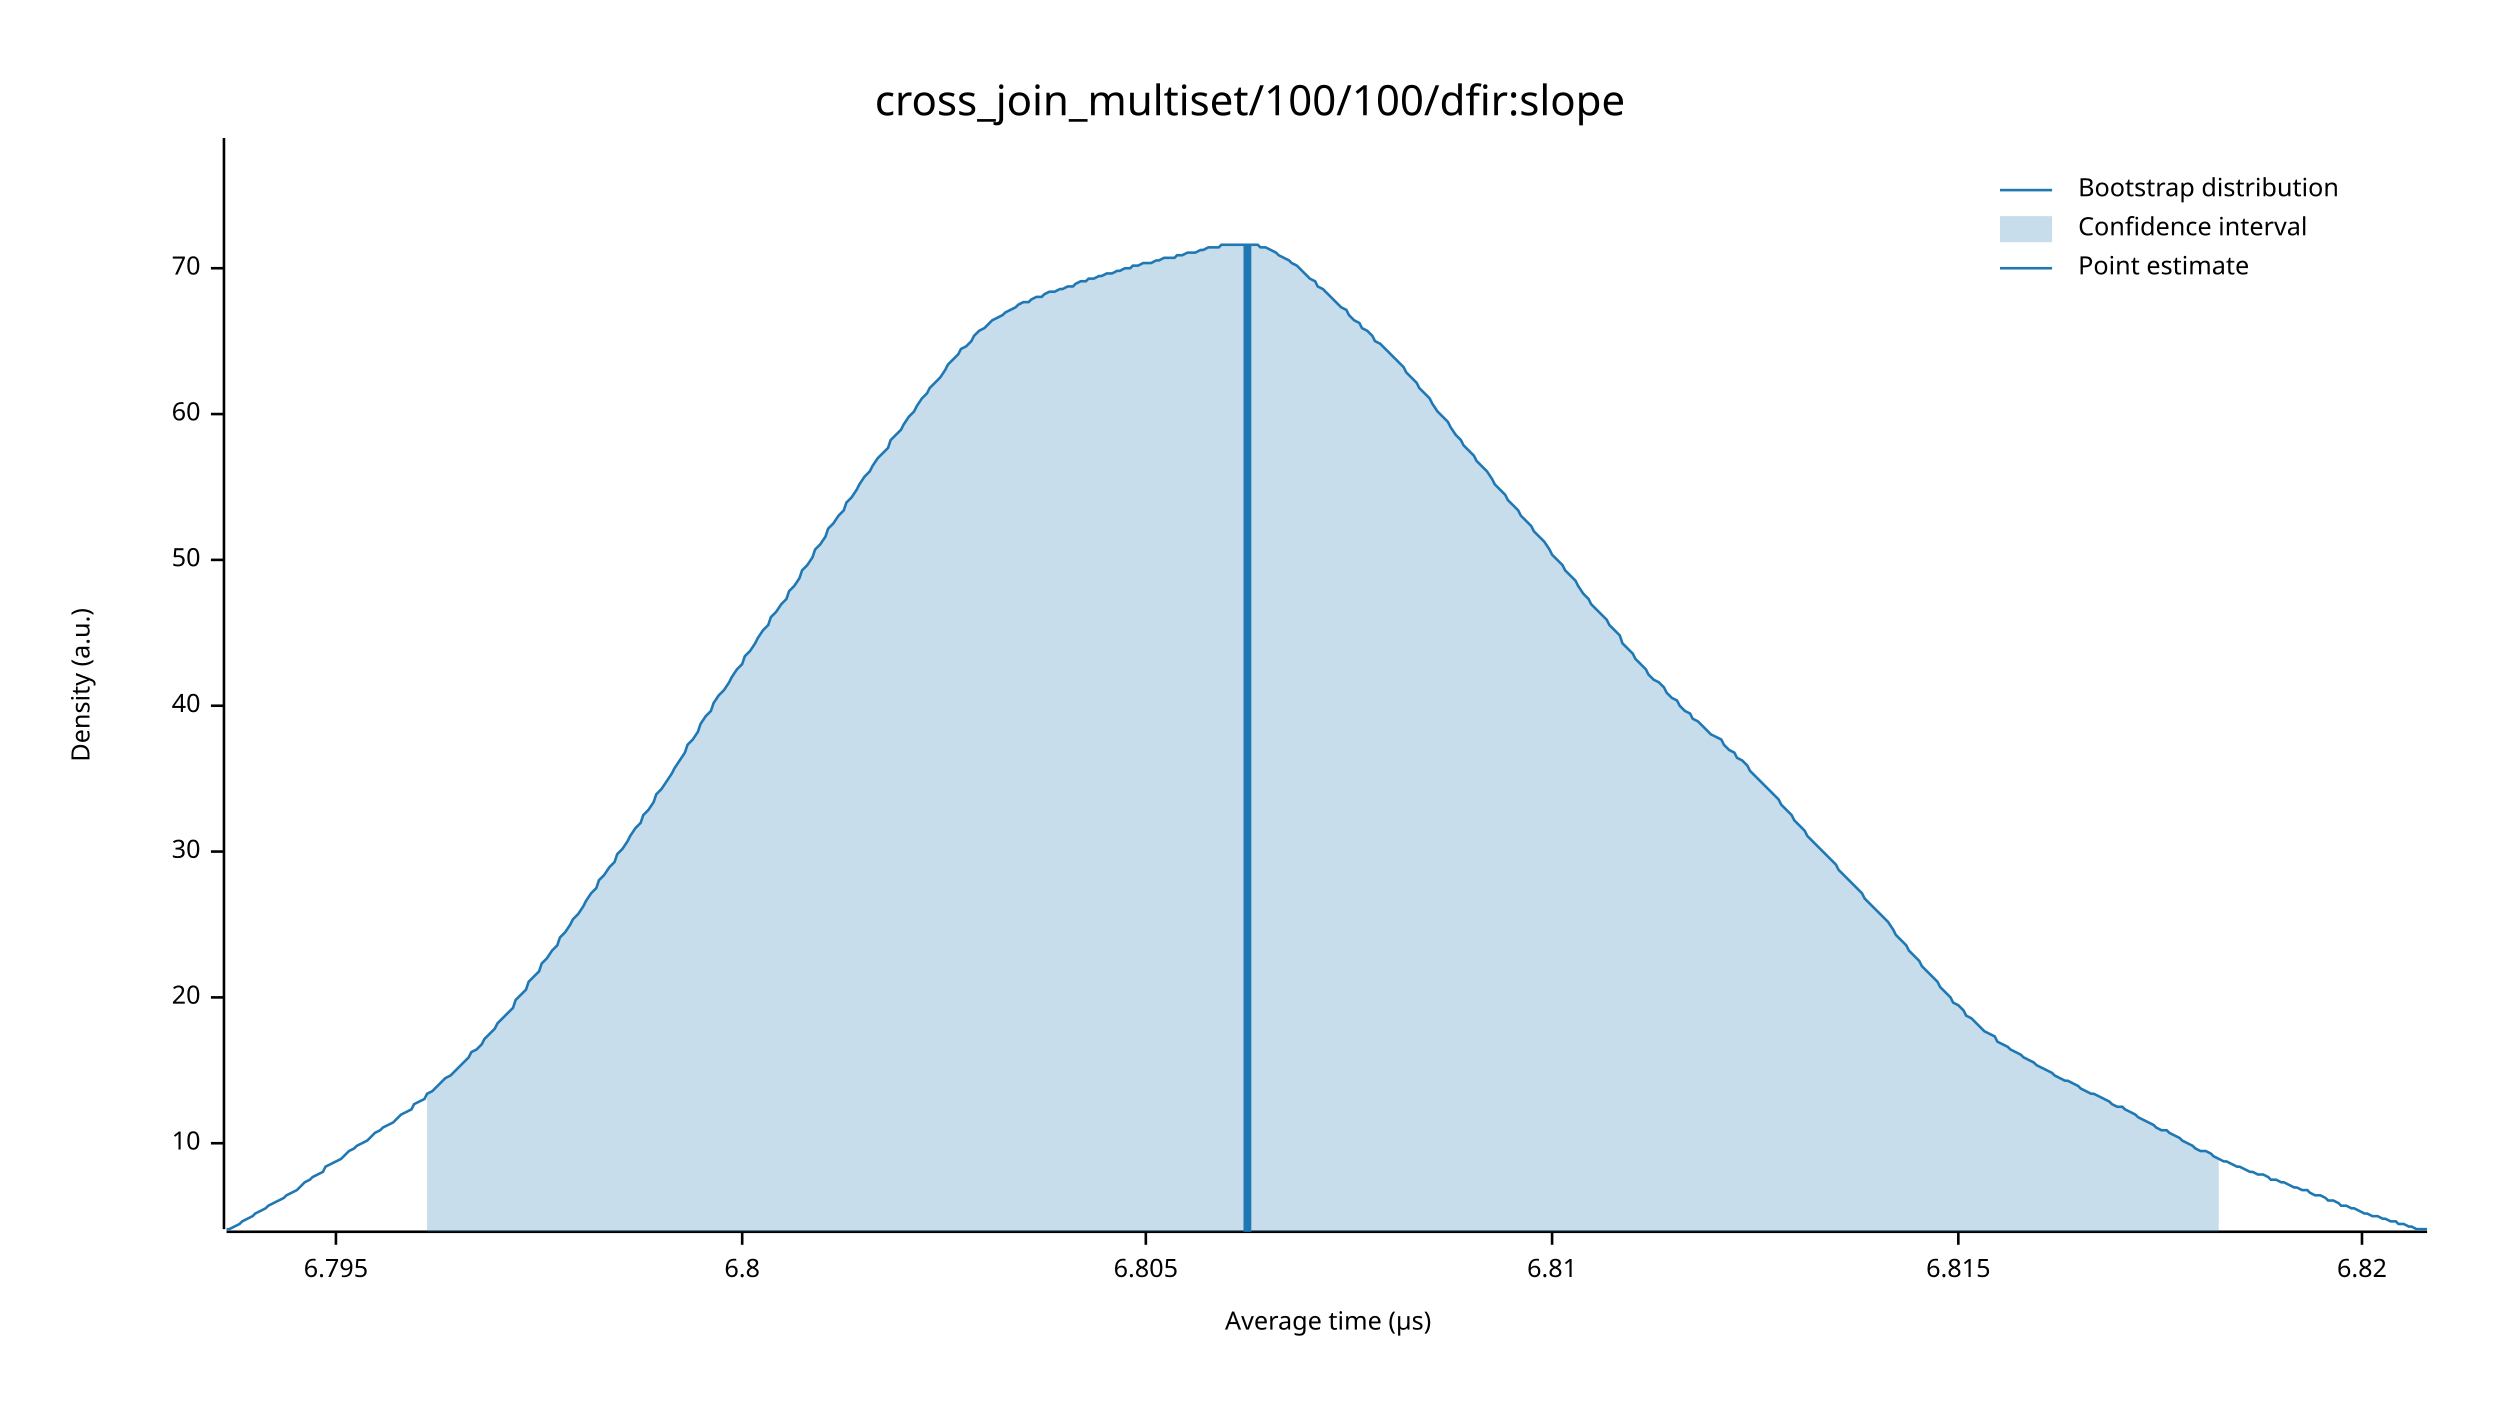
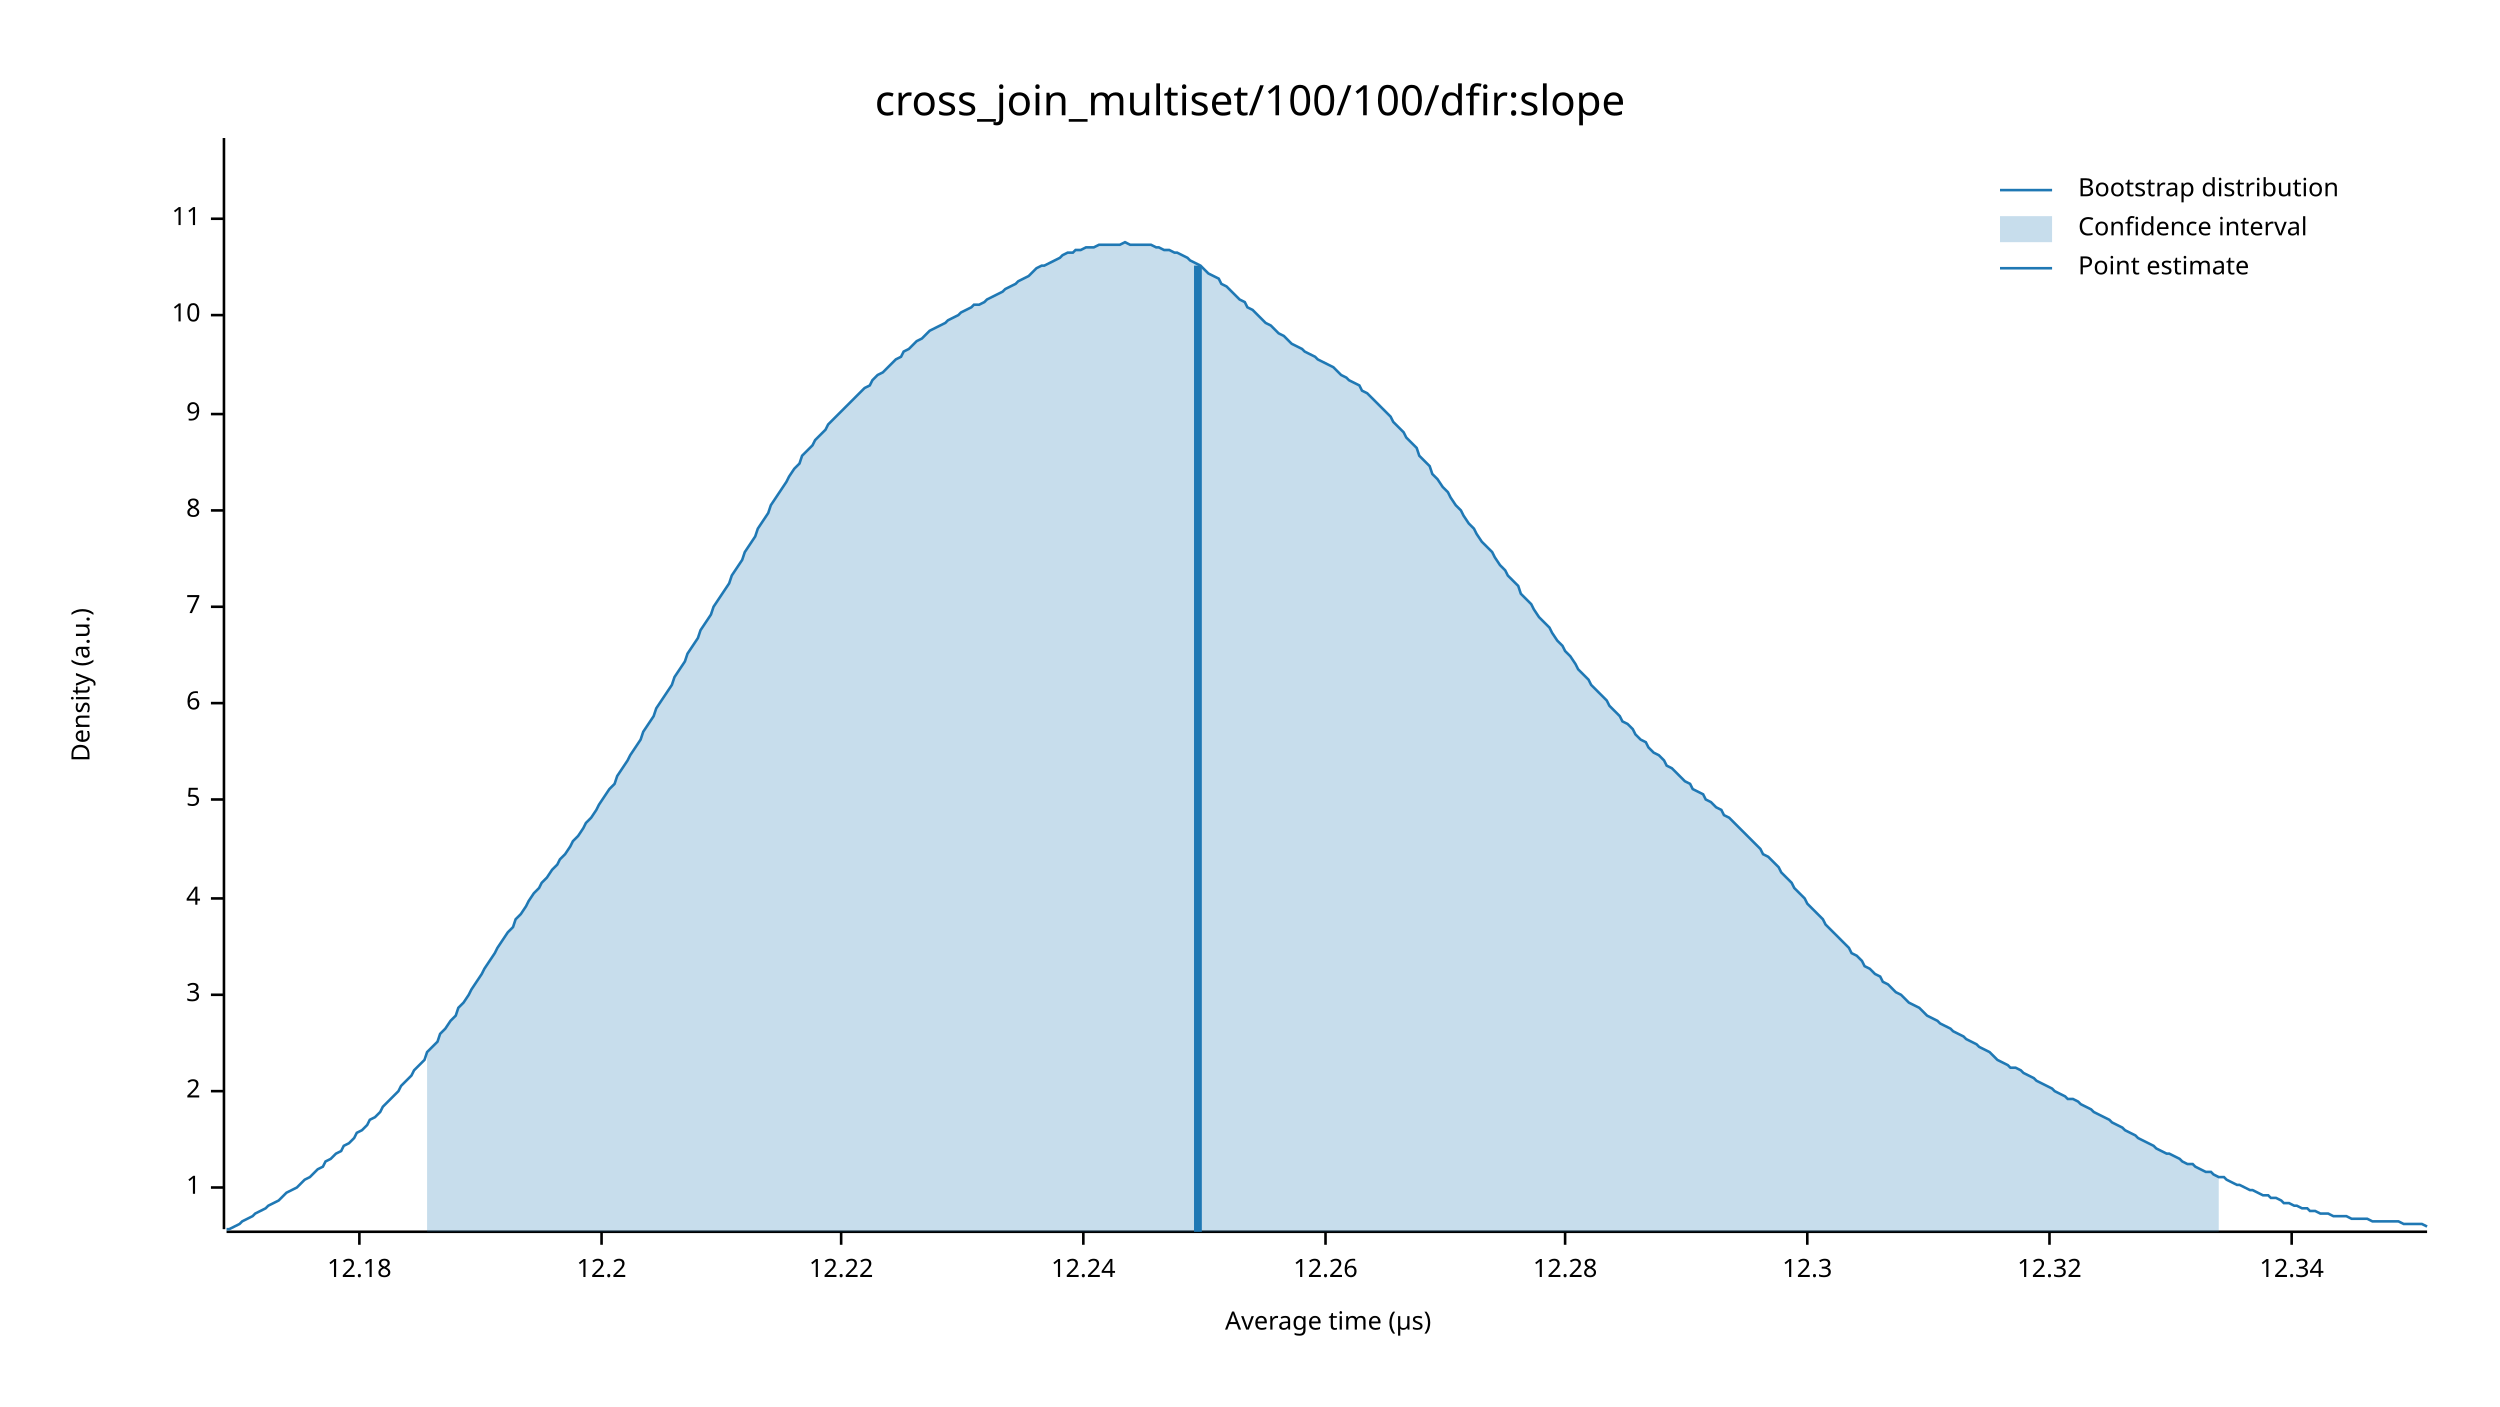
<svg xmlns="http://www.w3.org/2000/svg" width="960" height="540" viewBox="0 0 960 540">
  <text x="480" y="32" dy="0.76em" text-anchor="middle" font-family="sans-serif" font-size="16.129" opacity="1" fill="#000000">
cross_join_multiset/100/100/dfir:slope
</text>
  <text x="27" y="263" dy="0.76em" text-anchor="middle" font-family="sans-serif" font-size="9.677" opacity="1" fill="#000000" transform="rotate(270, 27, 263)">
Density (a.u.)
</text>
  <text x="510" y="513" dy="-0.5ex" text-anchor="middle" font-family="sans-serif" font-size="9.677" opacity="1" fill="#000000">
Average time (µs)
</text>
  <polyline fill="none" opacity="1" stroke="#000000" stroke-width="1" points="86,53 86,472 " />
-   <text x="77" y="439" dy="0.5ex" text-anchor="end" font-family="sans-serif" font-size="9.677" opacity="1" fill="#000000">
+   <text x="77" y="456" dy="0.5ex" text-anchor="end" font-family="sans-serif" font-size="9.677" opacity="1" fill="#000000">
+ 1
+ </text>
+   <polyline fill="none" opacity="1" stroke="#000000" stroke-width="1" points="81,456 86,456 " />
+   <text x="77" y="419" dy="0.5ex" text-anchor="end" font-family="sans-serif" font-size="9.677" opacity="1" fill="#000000">
+ 2
+ </text>
+   <polyline fill="none" opacity="1" stroke="#000000" stroke-width="1" points="81,419 86,419 " />
+   <text x="77" y="382" dy="0.5ex" text-anchor="end" font-family="sans-serif" font-size="9.677" opacity="1" fill="#000000">
+ 3
+ </text>
+   <polyline fill="none" opacity="1" stroke="#000000" stroke-width="1" points="81,382 86,382 " />
+   <text x="77" y="345" dy="0.5ex" text-anchor="end" font-family="sans-serif" font-size="9.677" opacity="1" fill="#000000">
+ 4
+ </text>
+   <polyline fill="none" opacity="1" stroke="#000000" stroke-width="1" points="81,345 86,345 " />
+   <text x="77" y="307" dy="0.5ex" text-anchor="end" font-family="sans-serif" font-size="9.677" opacity="1" fill="#000000">
+ 5
+ </text>
+   <polyline fill="none" opacity="1" stroke="#000000" stroke-width="1" points="81,307 86,307 " />
+   <text x="77" y="270" dy="0.5ex" text-anchor="end" font-family="sans-serif" font-size="9.677" opacity="1" fill="#000000">
+ 6
+ </text>
+   <polyline fill="none" opacity="1" stroke="#000000" stroke-width="1" points="81,270 86,270 " />
+   <text x="77" y="233" dy="0.5ex" text-anchor="end" font-family="sans-serif" font-size="9.677" opacity="1" fill="#000000">
+ 7
+ </text>
+   <polyline fill="none" opacity="1" stroke="#000000" stroke-width="1" points="81,233 86,233 " />
+   <text x="77" y="196" dy="0.5ex" text-anchor="end" font-family="sans-serif" font-size="9.677" opacity="1" fill="#000000">
+ 8
+ </text>
+   <polyline fill="none" opacity="1" stroke="#000000" stroke-width="1" points="81,196 86,196 " />
+   <text x="77" y="159" dy="0.5ex" text-anchor="end" font-family="sans-serif" font-size="9.677" opacity="1" fill="#000000">
+ 9
+ </text>
+   <polyline fill="none" opacity="1" stroke="#000000" stroke-width="1" points="81,159 86,159 " />
+   <text x="77" y="121" dy="0.5ex" text-anchor="end" font-family="sans-serif" font-size="9.677" opacity="1" fill="#000000">
10
</text>
-   <polyline fill="none" opacity="1" stroke="#000000" stroke-width="1" points="81,439 86,439 " />
-   <text x="77" y="383" dy="0.5ex" text-anchor="end" font-family="sans-serif" font-size="9.677" opacity="1" fill="#000000">
- 20
+   <polyline fill="none" opacity="1" stroke="#000000" stroke-width="1" points="81,121 86,121 " />
+   <text x="77" y="84" dy="0.5ex" text-anchor="end" font-family="sans-serif" font-size="9.677" opacity="1" fill="#000000">
+ 11
</text>
-   <polyline fill="none" opacity="1" stroke="#000000" stroke-width="1" points="81,383 86,383 " />
-   <text x="77" y="327" dy="0.5ex" text-anchor="end" font-family="sans-serif" font-size="9.677" opacity="1" fill="#000000">
- 30
+   <polyline fill="none" opacity="1" stroke="#000000" stroke-width="1" points="81,84 86,84 " />
+   <polyline fill="none" opacity="1" stroke="#000000" stroke-width="1" points="87,473 932,473 " />
+   <text x="138" y="483" dy="0.76em" text-anchor="middle" font-family="sans-serif" font-size="9.677" opacity="1" fill="#000000">
+ 12.18
</text>
-   <polyline fill="none" opacity="1" stroke="#000000" stroke-width="1" points="81,327 86,327 " />
-   <text x="77" y="271" dy="0.5ex" text-anchor="end" font-family="sans-serif" font-size="9.677" opacity="1" fill="#000000">
- 40
+   <polyline fill="none" opacity="1" stroke="#000000" stroke-width="1" points="138,473 138,478 " />
+   <text x="231" y="483" dy="0.76em" text-anchor="middle" font-family="sans-serif" font-size="9.677" opacity="1" fill="#000000">
+ 12.2
</text>
-   <polyline fill="none" opacity="1" stroke="#000000" stroke-width="1" points="81,271 86,271 " />
-   <text x="77" y="215" dy="0.5ex" text-anchor="end" font-family="sans-serif" font-size="9.677" opacity="1" fill="#000000">
- 50
+   <polyline fill="none" opacity="1" stroke="#000000" stroke-width="1" points="231,473 231,478 " />
+   <text x="323" y="483" dy="0.76em" text-anchor="middle" font-family="sans-serif" font-size="9.677" opacity="1" fill="#000000">
+ 12.22
</text>
-   <polyline fill="none" opacity="1" stroke="#000000" stroke-width="1" points="81,215 86,215 " />
-   <text x="77" y="159" dy="0.5ex" text-anchor="end" font-family="sans-serif" font-size="9.677" opacity="1" fill="#000000">
- 60
+   <polyline fill="none" opacity="1" stroke="#000000" stroke-width="1" points="323,473 323,478 " />
+   <text x="416" y="483" dy="0.76em" text-anchor="middle" font-family="sans-serif" font-size="9.677" opacity="1" fill="#000000">
+ 12.24
</text>
-   <polyline fill="none" opacity="1" stroke="#000000" stroke-width="1" points="81,159 86,159 " />
-   <text x="77" y="103" dy="0.5ex" text-anchor="end" font-family="sans-serif" font-size="9.677" opacity="1" fill="#000000">
- 70
+   <polyline fill="none" opacity="1" stroke="#000000" stroke-width="1" points="416,473 416,478 " />
+   <text x="509" y="483" dy="0.76em" text-anchor="middle" font-family="sans-serif" font-size="9.677" opacity="1" fill="#000000">
+ 12.26
</text>
-   <polyline fill="none" opacity="1" stroke="#000000" stroke-width="1" points="81,103 86,103 " />
-   <polyline fill="none" opacity="1" stroke="#000000" stroke-width="1" points="87,473 932,473 " />
-   <text x="129" y="483" dy="0.76em" text-anchor="middle" font-family="sans-serif" font-size="9.677" opacity="1" fill="#000000">
- 6.795
+   <polyline fill="none" opacity="1" stroke="#000000" stroke-width="1" points="509,473 509,478 " />
+   <text x="601" y="483" dy="0.76em" text-anchor="middle" font-family="sans-serif" font-size="9.677" opacity="1" fill="#000000">
+ 12.28
</text>
-   <polyline fill="none" opacity="1" stroke="#000000" stroke-width="1" points="129,473 129,478 " />
-   <text x="285" y="483" dy="0.76em" text-anchor="middle" font-family="sans-serif" font-size="9.677" opacity="1" fill="#000000">
- 6.8
+   <polyline fill="none" opacity="1" stroke="#000000" stroke-width="1" points="601,473 601,478 " />
+   <text x="694" y="483" dy="0.76em" text-anchor="middle" font-family="sans-serif" font-size="9.677" opacity="1" fill="#000000">
+ 12.3
</text>
-   <polyline fill="none" opacity="1" stroke="#000000" stroke-width="1" points="285,473 285,478 " />
-   <text x="440" y="483" dy="0.76em" text-anchor="middle" font-family="sans-serif" font-size="9.677" opacity="1" fill="#000000">
- 6.805
+   <polyline fill="none" opacity="1" stroke="#000000" stroke-width="1" points="694,473 694,478 " />
+   <text x="787" y="483" dy="0.76em" text-anchor="middle" font-family="sans-serif" font-size="9.677" opacity="1" fill="#000000">
+ 12.32
</text>
-   <polyline fill="none" opacity="1" stroke="#000000" stroke-width="1" points="440,473 440,478 " />
-   <text x="596" y="483" dy="0.76em" text-anchor="middle" font-family="sans-serif" font-size="9.677" opacity="1" fill="#000000">
- 6.81
+   <polyline fill="none" opacity="1" stroke="#000000" stroke-width="1" points="787,473 787,478 " />
+   <text x="880" y="483" dy="0.76em" text-anchor="middle" font-family="sans-serif" font-size="9.677" opacity="1" fill="#000000">
+ 12.34
</text>
-   <polyline fill="none" opacity="1" stroke="#000000" stroke-width="1" points="596,473 596,478 " />
-   <text x="752" y="483" dy="0.76em" text-anchor="middle" font-family="sans-serif" font-size="9.677" opacity="1" fill="#000000">
- 6.815
- </text>
-   <polyline fill="none" opacity="1" stroke="#000000" stroke-width="1" points="752,473 752,478 " />
-   <text x="907" y="483" dy="0.76em" text-anchor="middle" font-family="sans-serif" font-size="9.677" opacity="1" fill="#000000">
- 6.82
- </text>
-   <polyline fill="none" opacity="1" stroke="#000000" stroke-width="1" points="907,473 907,478 " />
-   <polyline fill="none" opacity="1" stroke="#1F78B4" stroke-width="1" points="87,472 88,472 90,471 92,470 93,469 95,468 97,467 98,466 100,465 102,464 103,463 105,462 107,461 109,460 110,459 112,458 114,457 115,456 117,454 119,453 120,452 122,451 124,450 125,448 127,447 129,446 131,445 132,444 134,442 136,441 137,440 139,439 141,438 142,437 144,435 146,434 147,433 149,432 151,431 153,429 154,428 156,427 158,426 159,424 161,423 163,422 164,420 166,419 168,417 169,416 171,414 173,413 175,411 176,410 178,408 180,406 181,404 183,403 185,401 186,399 188,397 190,395 191,393 193,391 195,389 197,387 198,384 200,382 202,380 203,377 205,375 207,373 208,370 210,368 212,365 214,363 215,360 217,358 219,355 220,353 222,351 224,348 225,346 227,343 229,341 230,338 232,336 234,333 236,331 237,328 239,326 241,323 242,321 244,318 246,316 247,313 249,311 251,308 252,305 254,303 256,300 258,297 259,295 261,292 263,289 264,286 266,284 268,281 269,278 271,275 273,273 274,270 276,267 278,265 280,262 281,260 283,257 285,255 286,252 288,250 290,247 291,245 293,242 295,240 296,237 298,235 300,232 302,230 303,227 305,225 307,222 308,219 310,217 312,214 313,211 315,209 317,206 318,203 320,201 322,198 324,196 325,193 327,191 329,188 330,186 332,183 334,181 335,179 337,176 339,174 341,172 342,169 344,167 346,165 347,163 349,160 351,158 352,156 354,153 356,151 357,149 359,147 361,145 363,142 364,140 366,138 368,136 369,134 371,133 373,131 374,129 376,127 378,126 379,125 381,123 383,122 385,121 386,120 388,119 390,118 391,117 393,116 395,116 396,115 398,114 400,114 401,113 403,112 405,112 407,111 408,111 410,110 412,110 413,109 415,108 417,108 418,107 420,107 422,106 423,106 425,105 427,105 429,104 430,104 432,103 434,103 435,102 437,102 439,101 440,101 442,101 444,100 445,100 447,99 449,99 451,99 452,98 454,98 456,97 457,97 459,97 461,96 462,96 464,95 466,95 468,95 469,94 471,94 473,94 474,94 476,94 478,94 479,94 481,94 483,94 484,95 486,95 488,96 490,97 491,98 493,99 495,100 496,101 498,102 500,104 501,105 503,107 505,108 506,110 508,111 510,113 512,115 513,116 515,118 517,119 518,121 520,123 522,124 523,126 525,127 527,129 528,131 530,132 532,134 534,136 535,137 537,139 539,141 540,143 542,145 544,147 545,149 547,151 549,153 550,155 552,158 554,160 556,162 557,164 559,167 561,169 562,171 564,173 566,175 567,177 569,179 571,181 573,184 574,186 576,188 578,190 579,192 581,194 583,196 584,198 586,200 588,202 589,204 591,206 593,208 595,211 596,213 598,215 600,217 601,219 603,221 605,223 606,225 608,228 610,230 611,232 613,234 615,236 617,238 618,240 620,242 622,244 623,247 625,249 627,251 628,253 630,255 632,257 633,259 635,261 637,262 639,264 640,266 642,268 644,269 645,271 647,273 649,274 650,276 652,277 654,279 655,280 657,282 659,283 661,284 662,286 664,288 666,289 667,291 669,292 671,294 672,296 674,298 676,300 677,301 679,303 681,305 683,307 684,309 686,311 688,313 689,315 691,317 693,319 694,321 696,323 698,325 700,327 701,328 703,330 705,332 706,334 708,336 710,338 711,339 713,341 715,343 716,345 718,347 720,349 722,351 723,352 725,354 727,357 728,359 730,361 732,363 733,365 735,367 737,369 738,371 740,373 742,375 744,377 745,379 747,381 749,383 750,385 752,386 754,388 755,390 757,391 759,393 760,394 762,396 764,397 766,398 767,400 769,401 771,402 772,403 774,404 776,405 777,406 779,407 781,408 782,409 784,410 786,411 788,412 789,413 791,414 793,415 794,415 796,416 798,417 799,418 801,419 803,420 804,420 806,421 808,422 810,423 811,424 813,425 815,425 816,426 818,427 820,428 821,429 823,430 825,431 827,432 828,433 830,434 832,434 833,435 835,436 837,437 838,438 840,439 842,440 843,441 845,442 847,442 849,443 850,444 852,445 854,446 855,446 857,447 859,448 860,448 862,449 864,450 865,450 867,451 869,451 871,452 872,453 874,453 876,454 877,454 879,455 881,456 882,456 884,457 886,457 887,458 889,459 891,459 893,460 894,461 896,461 898,462 899,463 901,463 903,464 904,464 906,465 908,466 909,466 911,467 913,467 915,468 916,468 918,469 920,469 921,470 923,470 925,471 926,471 928,472 930,472 932,472 " />
-   <polygon opacity="0.25" fill="#1F78B4" points="164,420 166,419 168,417 169,416 171,414 173,413 175,411 176,410 178,408 180,406 181,404 183,403 185,401 186,399 188,397 190,395 191,393 193,391 195,389 197,387 198,384 200,382 202,380 203,377 205,375 207,373 208,370 210,368 212,365 214,363 215,360 217,358 219,355 220,353 222,351 224,348 225,346 227,343 229,341 230,338 232,336 234,333 236,331 237,328 239,326 241,323 242,321 244,318 246,316 247,313 249,311 251,308 252,305 254,303 256,300 258,297 259,295 261,292 263,289 264,286 266,284 268,281 269,278 271,275 273,273 274,270 276,267 278,265 280,262 281,260 283,257 285,255 286,252 288,250 290,247 291,245 293,242 295,240 296,237 298,235 300,232 302,230 303,227 305,225 307,222 308,219 310,217 312,214 313,211 315,209 317,206 318,203 320,201 322,198 324,196 325,193 327,191 329,188 330,186 332,183 334,181 335,179 337,176 339,174 341,172 342,169 344,167 346,165 347,163 349,160 351,158 352,156 354,153 356,151 357,149 359,147 361,145 363,142 364,140 366,138 368,136 369,134 371,133 373,131 374,129 376,127 378,126 379,125 381,123 383,122 385,121 386,120 388,119 390,118 391,117 393,116 395,116 396,115 398,114 400,114 401,113 403,112 405,112 407,111 408,111 410,110 412,110 413,109 415,108 417,108 418,107 420,107 422,106 423,106 425,105 427,105 429,104 430,104 432,103 434,103 435,102 437,102 439,101 440,101 442,101 444,100 445,100 447,99 449,99 451,99 452,98 454,98 456,97 457,97 459,97 461,96 462,96 464,95 466,95 468,95 469,94 471,94 473,94 474,94 476,94 478,94 479,94 481,94 483,94 484,95 486,95 488,96 490,97 491,98 493,99 495,100 496,101 498,102 500,104 501,105 503,107 505,108 506,110 508,111 510,113 512,115 513,116 515,118 517,119 518,121 520,123 522,124 523,126 525,127 527,129 528,131 530,132 532,134 534,136 535,137 537,139 539,141 540,143 542,145 544,147 545,149 547,151 549,153 550,155 552,158 554,160 556,162 557,164 559,167 561,169 562,171 564,173 566,175 567,177 569,179 571,181 573,184 574,186 576,188 578,190 579,192 581,194 583,196 584,198 586,200 588,202 589,204 591,206 593,208 595,211 596,213 598,215 600,217 601,219 603,221 605,223 606,225 608,228 610,230 611,232 613,234 615,236 617,238 618,240 620,242 622,244 623,247 625,249 627,251 628,253 630,255 632,257 633,259 635,261 637,262 639,264 640,266 642,268 644,269 645,271 647,273 649,274 650,276 652,277 654,279 655,280 657,282 659,283 661,284 662,286 664,288 666,289 667,291 669,292 671,294 672,296 674,298 676,300 677,301 679,303 681,305 683,307 684,309 686,311 688,313 689,315 691,317 693,319 694,321 696,323 698,325 700,327 701,328 703,330 705,332 706,334 708,336 710,338 711,339 713,341 715,343 716,345 718,347 720,349 722,351 723,352 725,354 727,357 728,359 730,361 732,363 733,365 735,367 737,369 738,371 740,373 742,375 744,377 745,379 747,381 749,383 750,385 752,386 754,388 755,390 757,391 759,393 760,394 762,396 764,397 766,398 767,400 769,401 771,402 772,403 774,404 776,405 777,406 779,407 781,408 782,409 784,410 786,411 788,412 789,413 791,414 793,415 794,415 796,416 798,417 799,418 801,419 803,420 804,420 806,421 808,422 810,423 811,424 813,425 815,425 816,426 818,427 820,428 821,429 823,430 825,431 827,432 828,433 830,434 832,434 833,435 835,436 837,437 838,438 840,439 842,440 843,441 845,442 847,442 849,443 850,444 852,445 852,473 164,473 " />
-   <polyline fill="none" opacity="1" stroke="#1F78B4" stroke-width="3" points="479,473 479,94 " />
+   <polyline fill="none" opacity="1" stroke="#000000" stroke-width="1" points="880,473 880,478 " />
+   <polyline fill="none" opacity="1" stroke="#1F78B4" stroke-width="1" points="87,472 88,472 90,471 92,470 93,469 95,468 97,467 98,466 100,465 102,464 103,463 105,462 107,461 109,459 110,458 112,457 114,456 115,455 117,453 119,452 120,451 122,449 124,448 125,446 127,445 129,443 131,442 132,440 134,439 136,437 137,435 139,434 141,432 142,430 144,429 146,427 147,425 149,423 151,421 153,419 154,417 156,415 158,413 159,411 161,409 163,407 164,404 166,402 168,400 169,397 171,395 173,392 175,390 176,387 178,385 180,382 181,380 183,377 185,374 186,372 188,369 190,366 191,364 193,361 195,358 197,356 198,353 200,351 202,348 203,346 205,343 207,341 208,339 210,337 212,334 214,332 215,330 217,328 219,325 220,323 222,321 224,318 225,316 227,314 229,311 230,309 232,306 234,303 236,301 237,298 239,295 241,292 242,290 244,287 246,284 247,281 249,278 251,275 252,272 254,269 256,266 258,263 259,260 261,257 263,254 264,251 266,248 268,245 269,242 271,239 273,236 274,233 276,230 278,227 280,224 281,221 283,218 285,215 286,212 288,209 290,206 291,203 293,200 295,197 296,194 298,191 300,188 302,185 303,183 305,180 307,178 308,175 310,173 312,171 313,169 315,167 317,165 318,163 320,161 322,159 324,157 325,156 327,154 329,152 330,151 332,149 334,148 335,146 337,144 339,143 341,141 342,140 344,138 346,137 347,135 349,134 351,132 352,131 354,130 356,128 357,127 359,126 361,125 363,124 364,123 366,122 368,121 369,120 371,119 373,118 374,117 376,117 378,116 379,115 381,114 383,113 385,112 386,111 388,110 390,109 391,108 393,107 395,106 396,105 398,103 400,102 401,102 403,101 405,100 407,99 408,98 410,97 412,97 413,96 415,96 417,95 418,95 420,95 422,94 423,94 425,94 427,94 429,94 430,94 432,93 434,94 435,94 437,94 439,94 440,94 442,94 444,95 445,95 447,96 449,96 451,97 452,97 454,98 456,99 457,100 459,101 461,102 462,103 464,105 466,106 468,107 469,109 471,110 473,112 474,113 476,115 478,116 479,118 481,119 483,121 484,122 486,124 488,125 490,127 491,128 493,129 495,131 496,132 498,133 500,134 501,135 503,136 505,137 506,138 508,139 510,140 512,141 513,142 515,144 517,145 518,146 520,147 522,148 523,150 525,151 527,153 528,154 530,156 532,158 534,160 535,162 537,164 539,166 540,168 542,170 544,172 545,175 547,177 549,179 550,182 552,184 554,187 556,189 557,191 559,194 561,196 562,198 564,201 566,203 567,205 569,208 571,210 573,212 574,214 576,217 578,219 579,221 581,223 583,225 584,228 586,230 588,232 589,234 591,237 593,239 595,241 596,243 598,246 600,248 601,250 603,252 605,255 606,257 608,259 610,261 611,263 613,265 615,267 617,269 618,271 620,273 622,275 623,277 625,278 627,280 628,282 630,284 632,285 633,287 635,289 637,290 639,292 640,294 642,295 644,297 645,298 647,300 649,301 650,303 652,304 654,305 655,307 657,308 659,310 661,311 662,313 664,314 666,316 667,317 669,319 671,321 672,322 674,324 676,326 677,328 679,329 681,331 683,333 684,335 686,337 688,339 689,341 691,343 693,345 694,347 696,349 698,351 700,353 701,355 703,357 705,359 706,360 708,362 710,364 711,366 713,367 715,369 716,371 718,372 720,374 722,375 723,377 725,378 727,380 728,381 730,382 732,384 733,385 735,386 737,387 738,388 740,390 742,391 744,392 745,393 747,394 749,395 750,396 752,397 754,398 755,399 757,400 759,401 760,402 762,403 764,404 766,406 767,407 769,408 771,409 772,410 774,410 776,411 777,412 779,413 781,414 782,415 784,416 786,417 788,418 789,419 791,420 793,421 794,422 796,422 798,423 799,424 801,425 803,426 804,427 806,428 808,429 810,430 811,431 813,432 815,433 816,434 818,435 820,436 821,437 823,438 825,439 827,440 828,441 830,442 832,443 833,443 835,444 837,445 838,446 840,447 842,447 843,448 845,449 847,450 849,450 850,451 852,452 854,452 855,453 857,454 859,455 860,455 862,456 864,457 865,457 867,458 869,459 871,459 872,460 874,460 876,461 877,462 879,462 881,463 882,463 884,464 886,464 887,465 889,465 891,466 893,466 894,466 896,467 898,467 899,467 901,467 903,468 904,468 906,468 908,468 909,468 911,469 913,469 915,469 916,469 918,469 920,469 921,469 923,470 925,470 926,470 928,470 930,470 932,471 " />
+   <polygon opacity="0.25" fill="#1F78B4" points="164,404 166,402 168,400 169,397 171,395 173,392 175,390 176,387 178,385 180,382 181,380 183,377 185,374 186,372 188,369 190,366 191,364 193,361 195,358 197,356 198,353 200,351 202,348 203,346 205,343 207,341 208,339 210,337 212,334 214,332 215,330 217,328 219,325 220,323 222,321 224,318 225,316 227,314 229,311 230,309 232,306 234,303 236,301 237,298 239,295 241,292 242,290 244,287 246,284 247,281 249,278 251,275 252,272 254,269 256,266 258,263 259,260 261,257 263,254 264,251 266,248 268,245 269,242 271,239 273,236 274,233 276,230 278,227 280,224 281,221 283,218 285,215 286,212 288,209 290,206 291,203 293,200 295,197 296,194 298,191 300,188 302,185 303,183 305,180 307,178 308,175 310,173 312,171 313,169 315,167 317,165 318,163 320,161 322,159 324,157 325,156 327,154 329,152 330,151 332,149 334,148 335,146 337,144 339,143 341,141 342,140 344,138 346,137 347,135 349,134 351,132 352,131 354,130 356,128 357,127 359,126 361,125 363,124 364,123 366,122 368,121 369,120 371,119 373,118 374,117 376,117 378,116 379,115 381,114 383,113 385,112 386,111 388,110 390,109 391,108 393,107 395,106 396,105 398,103 400,102 401,102 403,101 405,100 407,99 408,98 410,97 412,97 413,96 415,96 417,95 418,95 420,95 422,94 423,94 425,94 427,94 429,94 430,94 432,93 434,94 435,94 437,94 439,94 440,94 442,94 444,95 445,95 447,96 449,96 451,97 452,97 454,98 456,99 457,100 459,101 461,102 462,103 464,105 466,106 468,107 469,109 471,110 473,112 474,113 476,115 478,116 479,118 481,119 483,121 484,122 486,124 488,125 490,127 491,128 493,129 495,131 496,132 498,133 500,134 501,135 503,136 505,137 506,138 508,139 510,140 512,141 513,142 515,144 517,145 518,146 520,147 522,148 523,150 525,151 527,153 528,154 530,156 532,158 534,160 535,162 537,164 539,166 540,168 542,170 544,172 545,175 547,177 549,179 550,182 552,184 554,187 556,189 557,191 559,194 561,196 562,198 564,201 566,203 567,205 569,208 571,210 573,212 574,214 576,217 578,219 579,221 581,223 583,225 584,228 586,230 588,232 589,234 591,237 593,239 595,241 596,243 598,246 600,248 601,250 603,252 605,255 606,257 608,259 610,261 611,263 613,265 615,267 617,269 618,271 620,273 622,275 623,277 625,278 627,280 628,282 630,284 632,285 633,287 635,289 637,290 639,292 640,294 642,295 644,297 645,298 647,300 649,301 650,303 652,304 654,305 655,307 657,308 659,310 661,311 662,313 664,314 666,316 667,317 669,319 671,321 672,322 674,324 676,326 677,328 679,329 681,331 683,333 684,335 686,337 688,339 689,341 691,343 693,345 694,347 696,349 698,351 700,353 701,355 703,357 705,359 706,360 708,362 710,364 711,366 713,367 715,369 716,371 718,372 720,374 722,375 723,377 725,378 727,380 728,381 730,382 732,384 733,385 735,386 737,387 738,388 740,390 742,391 744,392 745,393 747,394 749,395 750,396 752,397 754,398 755,399 757,400 759,401 760,402 762,403 764,404 766,406 767,407 769,408 771,409 772,410 774,410 776,411 777,412 779,413 781,414 782,415 784,416 786,417 788,418 789,419 791,420 793,421 794,422 796,422 798,423 799,424 801,425 803,426 804,427 806,428 808,429 810,430 811,431 813,432 815,433 816,434 818,435 820,436 821,437 823,438 825,439 827,440 828,441 830,442 832,443 833,443 835,444 837,445 838,446 840,447 842,447 843,448 845,449 847,450 849,450 850,451 852,452 852,473 164,473 " />
+   <polyline fill="none" opacity="1" stroke="#1F78B4" stroke-width="3" points="460,473 460,102 " />
  <text x="798" y="68" dy="0.76em" text-anchor="start" font-family="sans-serif" font-size="9.677" opacity="1" fill="#000000">
Bootstrap distribution
</text>
  <text x="798" y="83" dy="0.76em" text-anchor="start" font-family="sans-serif" font-size="9.677" opacity="1" fill="#000000">
Confidence interval
</text>
  <text x="798" y="98" dy="0.76em" text-anchor="start" font-family="sans-serif" font-size="9.677" opacity="1" fill="#000000">
Point estimate
</text>
  <polyline fill="none" opacity="1" stroke="#1F78B4" stroke-width="1" points="768,73 788,73 " />
  <rect x="768" y="83" width="20" height="10" opacity="0.25" fill="#1F78B4" stroke="none" />
  <polyline fill="none" opacity="1" stroke="#1F78B4" stroke-width="1" points="768,103 788,103 " />
</svg>
